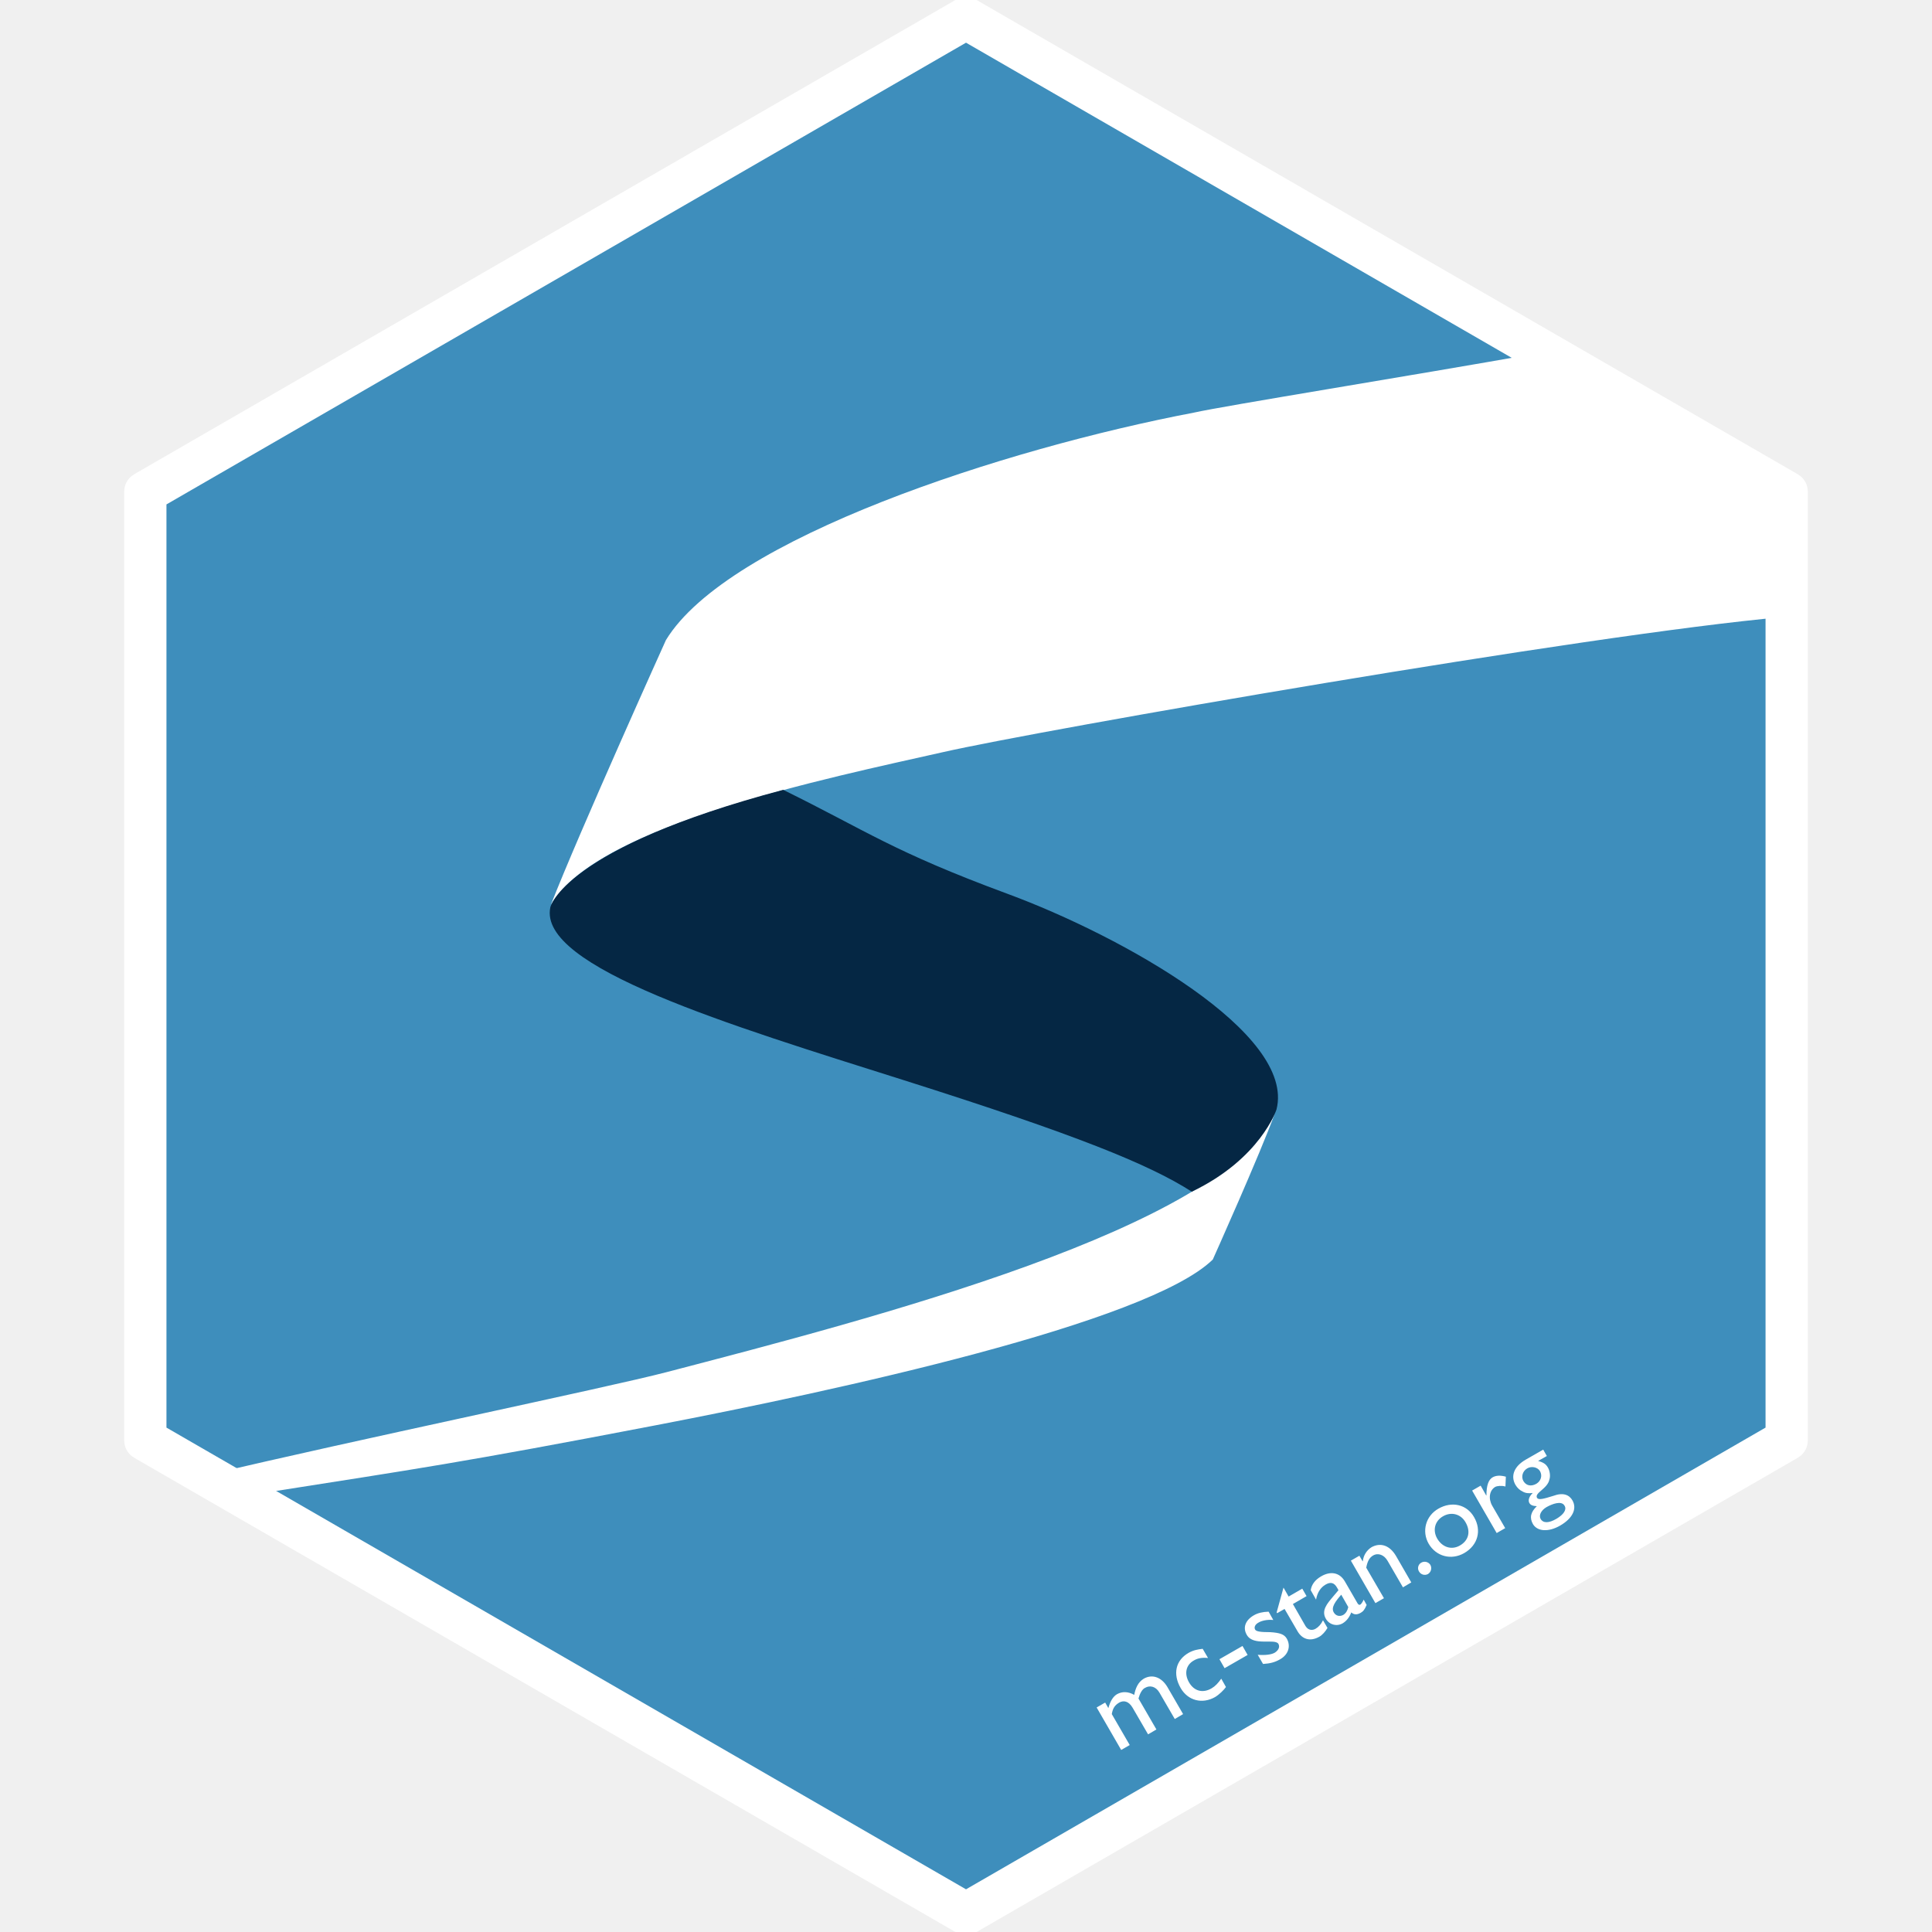
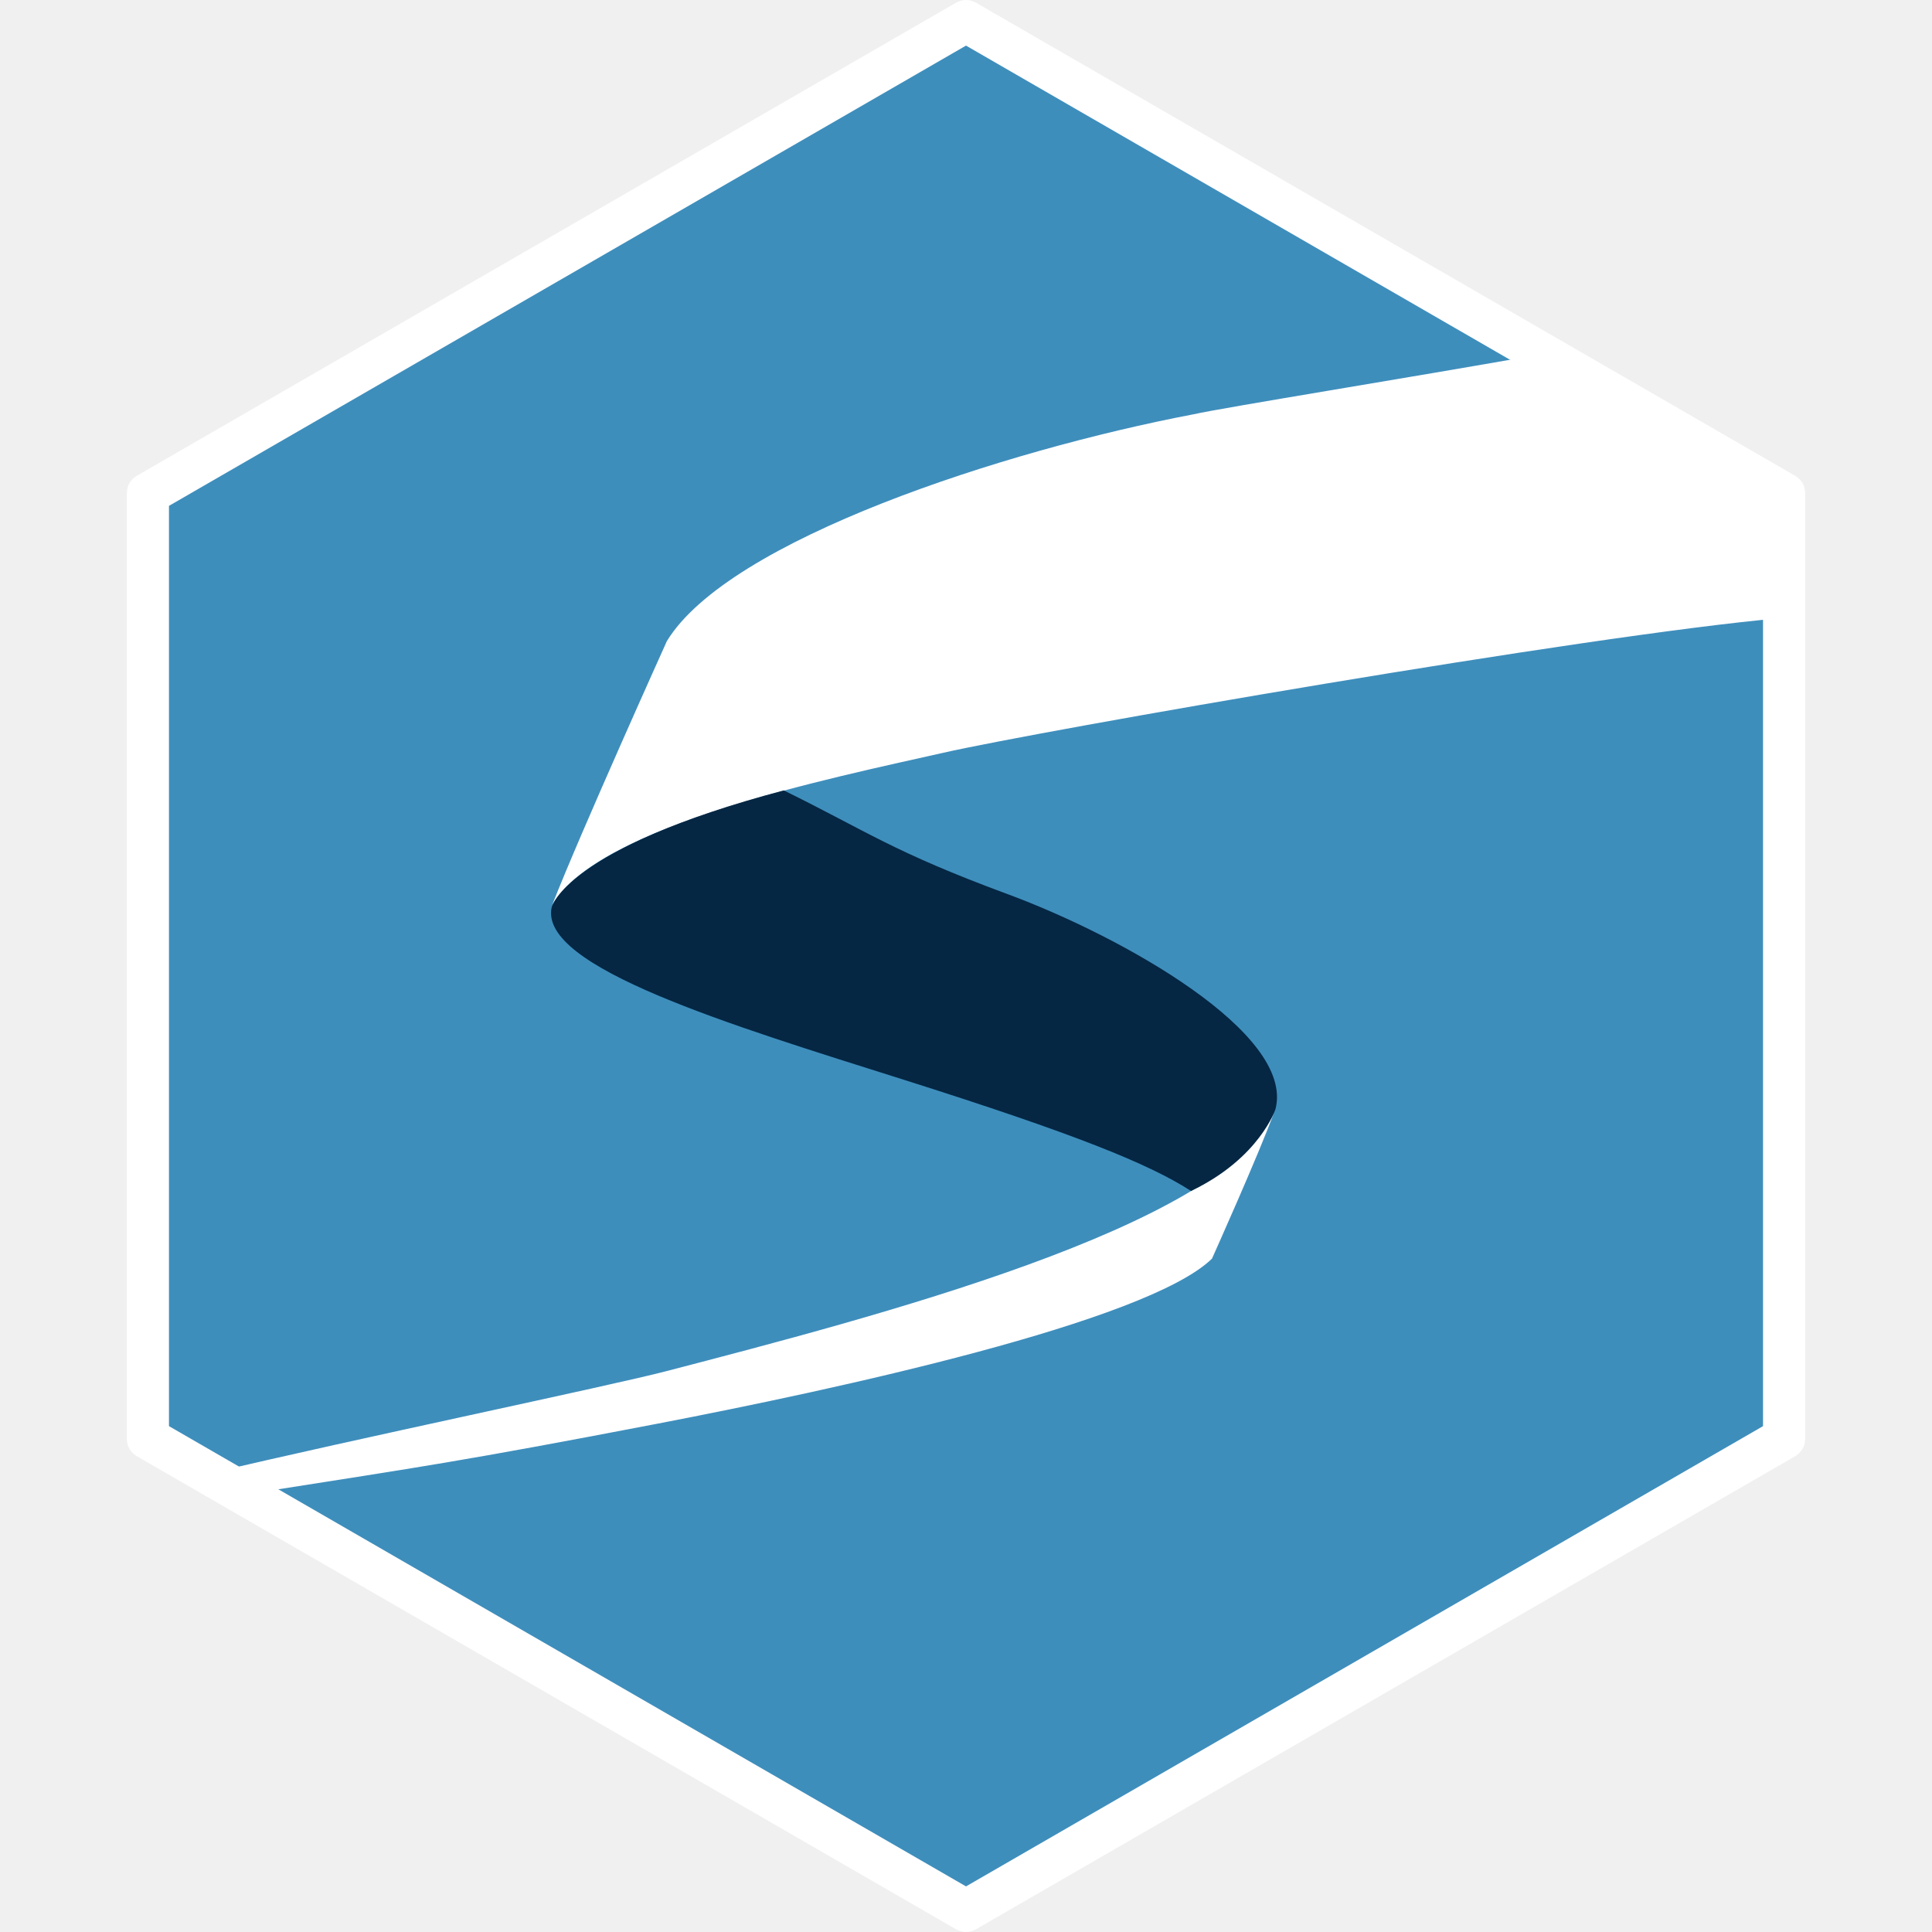
<svg xmlns="http://www.w3.org/2000/svg" viewBox="0 0 128 128">
-   <path fill="#fff" d="M74.434 22.218c-2.543.728-5.107 1.464-7.194 2.04-11.662 3.222-28.385 7.656-32.162 13.855 0 0-5.268 11.67-7.012 16.126 2.807-4.845 16.893-7.717 23.89-9.294 6.016-1.358 28.164-5.385 37.174-6.888a41.8 41.8 0 0 0-14.696-15.839M72.18 66.955c-3.097 6.974-24.559 12.504-37.094 15.779a416 416 0 0 0-13.113 3.674q1.01 1.032 2.09 1.991a755 755 0 0 1 10.435-2.08C46.38 84.032 64.429 79.735 68.4 75.863c0 0 2.91-6.49 3.78-8.908" />
-   <path fill="#3e8ebc" d="M9.628 32.611V95.39l54.373 31.398 54.37-31.398V32.611L64.001 1.212z" />
-   <path fill="#fff" d="M62.732 16.864c-25.776 0-46.668 20.899-46.668 46.675 0 6.524-4.031 13.611-6.209 20.199.314 6.843-.104 11.691 2.881 12.992 2.051 1.076 5.764 2.645 7.338 3.699 4.304 4.152 5.555 3.434 14.414 7.929 9.777 4.96 22.108 1.849 28.244 1.849 25.775 0 46.674-20.892 46.674-46.668 0-4.526 4.905-9.442 8.237-14.025.382-2.472 2.135-13.611 1.206-16.154-10.977-7.259-16.589-11.199-27.445-16.026-11.051-.686-23.258-.47-28.672-.47" />
-   <path fill="#3e8ebc" d="M64.574 14.99c-26.104 0-49.122 22.437-49.122 48.542 0 6.609-3.391 13.536-5.597 20.206-1.443 5.216.477 14.69 4.038 13.951 9.208-2.196 26.451-5.782 30.238-6.773C57.76 87.36 81.092 81.34 84.462 73.759c-.947 2.634-4.112 9.689-4.112 9.689-4.319 4.212-25.012 8.696-36.884 10.976-13.01 2.501-15.832 2.886-25.726 4.442.392 2.815 13.194 8.462 16.37 10.057 9.901 5.029 22.391 1.871 28.604 1.871 26.105 0 47.273-21.158 47.273-47.262.315-4.569 11.164-12.596 8.175-22.653-12.9 1.139-49.355 7.511-55.688 8.953-7.611 1.716-22.923 4.838-25.974 10.104 1.895-4.845 7.62-17.53 7.62-17.53 4.109-6.74 22.441-12.678 34.97-15.067 2.052-.46 14.234-2.416 22.792-3.933-4.707-5.682-15.815-8.444-37.308-8.416" />
-   <path fill="#052744" d="M36.461 60.109c-.848 3.968 11.885 7.808 23.368 11.44 11.481 3.635 16.316 5.597 19.131 7.404 4.564-2.185 5.612-5.449 5.612-5.449 1.276-5.029-10.171-11.457-17.805-14.28-7.632-2.818-9.34-4.172-14.878-6.895-14.575 3.858-15.428 7.78-15.428 7.78" />
-   <path fill="#fff" d="M11.028 32.611V95.39h-1.4l.7-1.212 54.373 31.398-.7 1.212-.7-1.212 54.371-31.398.699 1.212h-1.399V32.611h1.399l-.699 1.212L63.301 2.424l.7-1.212.7 1.212-54.373 31.399-.7-1.212zm-2.799 0q0-.808.699-1.212L63.301 0q.7-.404 1.4 0l54.37 31.399q.7.404.7 1.212V95.39q0 .808-.7 1.212L64.701 128q-.7.404-1.4 0L8.928 96.602q-.699-.404-.699-1.212z" />
-   <path fill="#fff" d="m72.655 113.124 1.627 2.815.565-.326-1.188-2.05c.07-.41.212-.594.495-.764.282-.156.622-.113.891.354l1.018 1.753.552-.325-1.188-2.051c.085-.311.241-.622.439-.707.31-.184.707-.099.947.311l1.018 1.754.552-.325-1.033-1.783c-.382-.65-.99-.89-1.569-.565-.397.24-.552.651-.637 1.075-.396-.226-.792-.241-1.146-.042-.254.155-.438.452-.566.918l-.211-.367zm7.026-3.886c-.34.042-.608.085-.934.268-.862.496-1.061 1.401-.523 2.335.481.834 1.429 1.075 2.278.594.282-.17.579-.467.721-.665l-.311-.552c-.213.297-.397.495-.637.637-.58.339-1.16.198-1.5-.396-.325-.566-.211-1.146.312-1.443.241-.141.495-.212.948-.17zm2.638-.188-1.528.877.34.595 1.527-.877zm1.73-2.273c-.397.014-.708.085-.977.24-.565.326-.75.821-.466 1.302.438.764 1.866.211 2.093.593.113.213 0 .425-.24.581-.213.127-.623.184-1.132.141l.353.608c.467-.028.792-.113 1.132-.311.552-.311.721-.877.439-1.372-.17-.283-.453-.382-1.089-.424-.651 0-.934-.043-1.005-.17-.085-.142-.014-.34.226-.467.184-.113.552-.212.976-.17zm.986-1.595-.453 1.641.029.056.495-.282.863 1.484c.297.51.82.707 1.442.354.185-.099.411-.354.538-.58l-.297-.509c-.128.269-.297.453-.496.566-.169.099-.466.141-.664-.184l-.835-1.457.906-.523-.284-.496-.905.524zm5.312.796c-.071.169-.171.297-.213.325-.071.042-.127.029-.197-.085l-.835-1.443c-.369-.636-.99-.679-1.571-.339-.395.226-.636.538-.692.919l.353.623c.085-.481.311-.807.623-.991.339-.198.579-.141.777.213l.085.155-.382.452c-.354.425-.777.892-.452 1.443a.81.81 0 0 0 1.117.297c.255-.155.439-.395.566-.721.17.156.368.17.622.029.17-.1.255-.198.396-.523zm-1.019.495c-.057.24-.155.41-.339.523-.241.128-.495.056-.623-.17-.198-.325.113-.735.495-1.173zm.735-3.402-.565.325 1.626 2.815.566-.326-1.174-2.022c.085-.438.213-.665.453-.807.339-.197.736-.041.962.354l1.018 1.755.552-.326-1.004-1.74c-.453-.778-1.089-.891-1.627-.594a1.24 1.24 0 0 0-.58.933h-.014zm4.092.463a.417.417 0 0 0-.142.58.44.44 0 0 0 .595.17.456.456 0 0 0 .156-.609.45.45 0 0 0-.609-.141m1.145-3.582c-.848.481-1.117 1.499-.65 2.319.495.85 1.5 1.118 2.362.623.906-.523 1.16-1.5.651-2.376-.481-.849-1.471-1.076-2.363-.566m.297.509c.553-.325 1.189-.156 1.5.396.353.609.212 1.203-.382 1.542-.552.311-1.159.113-1.499-.467-.311-.551-.156-1.16.381-1.471m1.935-1.708 1.627 2.815.565-.325-.862-1.486c-.269-.48-.184-1.018.198-1.244.127-.071.424-.1.679-.028l.028-.651c-.368-.1-.651-.085-.877.042-.269.156-.41.523-.41 1.202h-.015l-.367-.65zm4.71-2.713-1.16.666c-.764.438-1.018 1.074-.679 1.669.128.212.284.353.468.438.183.113.41.141.664.099v.014c-.226.227-.311.467-.212.651.084.141.227.198.495.212-.411.397-.495.764-.255 1.189.297.494 1.033.537 1.797.098.835-.48 1.132-1.117.82-1.669-.212-.367-.608-.551-1.287-.297-.636.198-.961.283-1.061.128-.184-.34.693-.595.82-1.217.072-.198.043-.551-.099-.792-.127-.226-.296-.34-.65-.438l.58-.326zm-.212 1.43c.17.31.056.65-.241.834-.353.198-.679.127-.862-.184-.156-.283-.056-.65.254-.835.283-.169.694-.084.849.185m1.627 2.291c.156.254-.057.579-.538.863-.508.297-.877.297-1.046.014-.141-.241.028-.58.395-.792.354-.198.991-.453 1.189-.085" />
+   <path fill="#fff" d="M74.401 22.35c-2.535.725-5.09 1.459-7.171 2.033-11.626 3.212-28.296 7.632-32.061 13.811 0 0-5.251 11.634-6.99 16.076 2.798-4.83 16.84-7.693 23.815-9.265 5.997-1.354 28.075-5.368 37.057-6.866a41.67 41.67 0 0 0-14.65-15.79m-2.247 44.597c-3.087 6.952-24.481 12.464-36.977 15.73a415 415 0 0 0-13.072 3.661q1.007 1.03 2.084 1.985A753 753 0 0 1 34.59 86.25c11.844-2.28 29.837-6.564 33.795-10.423 0 0 2.901-6.47 3.768-8.88" />
+   <path fill="#3e8ebc" d="M9.8 32.71V95.29L64 126.591l54.199-31.3V32.71L64 1.41Z" />
+   <path fill="#fff" d="M62.736 17.012c-25.695 0-46.521 20.834-46.521 46.528 0 6.504-4.018 13.569-6.19 20.136.313 6.821-.103 11.654 2.872 12.951 2.045 1.073 5.746 2.637 7.315 3.687 4.29 4.14 5.538 3.424 14.369 7.904 9.746 4.945 22.038 1.844 28.155 1.844 25.694 0 46.527-20.827 46.527-46.522 0-4.511 4.89-9.412 8.211-13.98.381-2.465 2.128-13.569 1.202-16.104-10.942-7.236-16.536-11.163-27.358-15.975-11.016-.684-23.185-.469-28.582-.469" />
+   <path fill="#3e8ebc" d="M64.572 15.144c-26.022 0-48.967 22.367-48.967 48.39 0 6.588-3.38 13.493-5.58 20.142-1.438 5.2.476 14.644 4.026 13.907 9.179-2.19 26.367-5.764 30.143-6.752 13.586-3.544 36.844-9.546 40.204-17.103-.944 2.626-4.1 9.659-4.1 9.659-4.305 4.199-24.933 8.668-36.767 10.941-12.97 2.493-15.783 2.877-25.645 4.428.39 2.806 13.152 8.436 16.318 10.026 9.87 5.013 22.32 1.865 28.514 1.865 26.023 0 47.124-21.092 47.124-47.114.314-4.554 11.13-12.556 8.15-22.581-12.86 1.135-49.2 7.487-55.513 8.925-7.587 1.71-22.851 4.822-25.892 10.072 1.889-4.83 7.596-17.475 7.596-17.475 4.096-6.719 22.37-12.638 34.86-15.02 2.045-.458 14.189-2.408 22.72-3.92-4.692-5.664-15.765-8.418-37.19-8.39" />
+   <path fill="#052744" d="M36.548 60.121c-.846 3.956 11.847 7.784 23.294 11.404 11.445 3.624 16.265 5.58 19.07 7.381 4.55-2.178 5.595-5.432 5.595-5.432 1.272-5.013-10.139-11.42-17.749-14.235-7.608-2.81-9.31-4.159-14.83-6.873-14.53 3.846-15.38 7.755-15.38 7.755" />
+   <path fill="#fff" d="M11.195 32.71V95.29H9.799l.698-1.208 54.202 31.3L64 126.59l-.698-1.208 54.2-31.299.697 1.208h-1.395V32.71h1.395l-.697 1.208-54.2-31.3.698-1.208.698 1.208-54.202 31.3-.698-1.208Zm-2.79 0q0-.806.696-1.208L63.303.202q.698-.403 1.396 0l54.199 31.3q.698.402.698 1.208V95.29q0 .806-.698 1.208l-54.2 31.3q-.697.402-1.395 0l-54.202-31.3q-.697-.402-.697-1.208Z" />
</svg>
